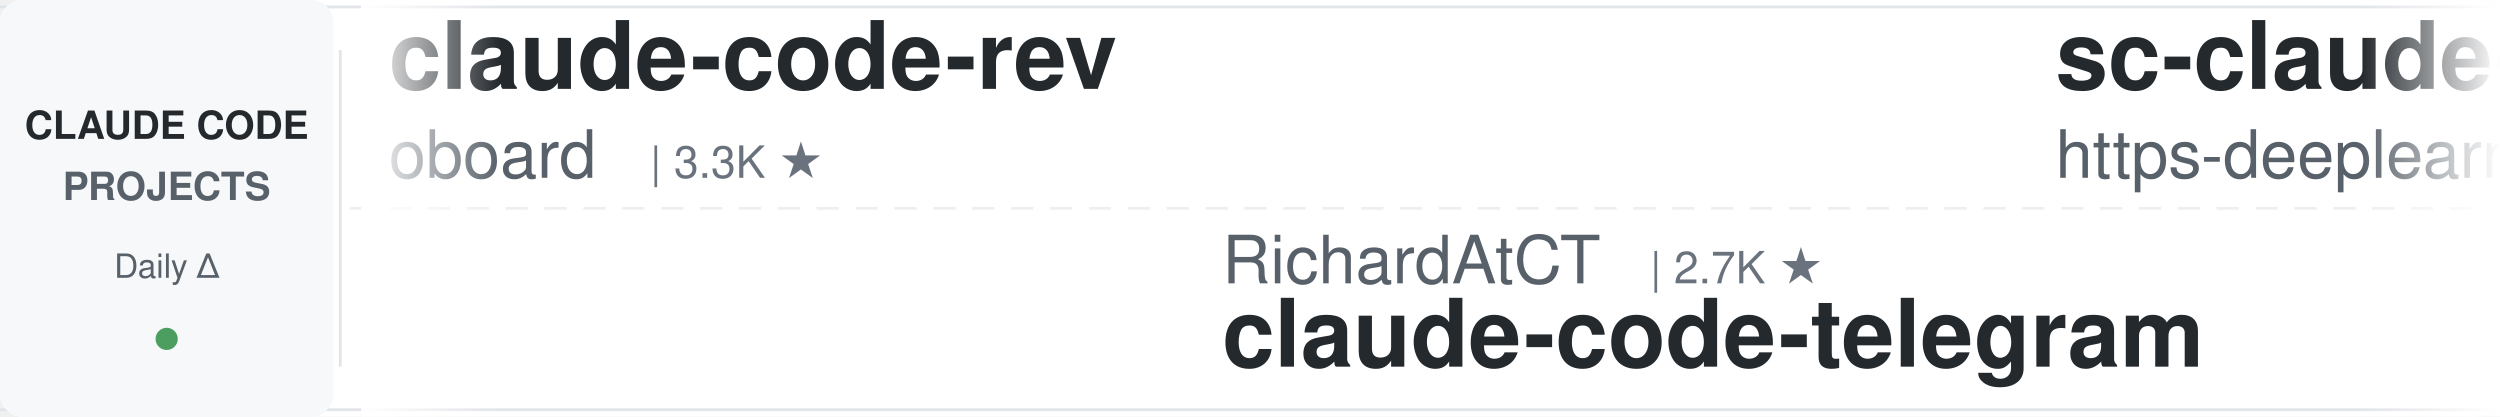
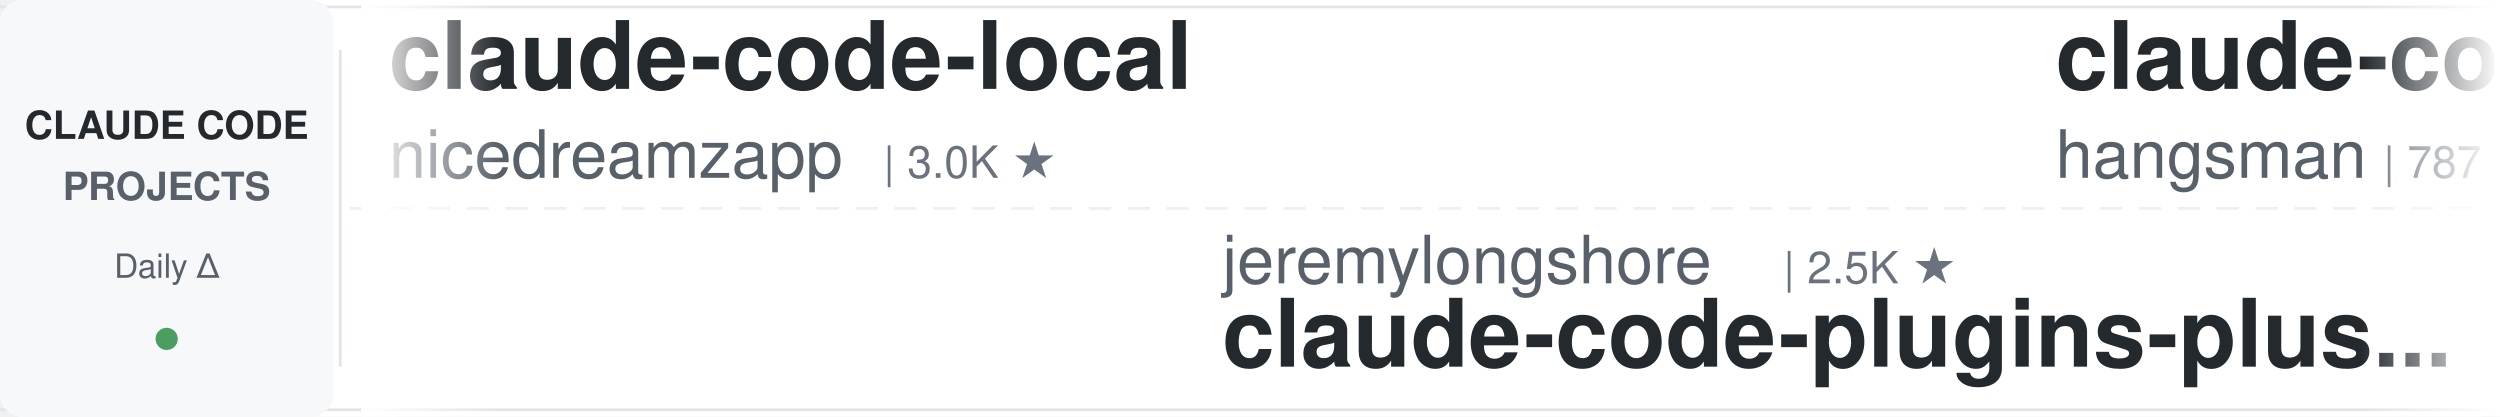
<svg xmlns="http://www.w3.org/2000/svg" width="900" height="150">
  <defs>
    <linearGradient id="leftFade" x1="0%" y1="0%" x2="100%" y2="0%">
      <stop offset="0%" style="stop-color:#ffffff;stop-opacity:1" />
      <stop offset="100%" style="stop-color:#ffffff;stop-opacity:0" />
    </linearGradient>
    <linearGradient id="rightFade" x1="0%" y1="0%" x2="100%" y2="0%">
      <stop offset="0%" style="stop-color:#ffffff;stop-opacity:0" />
      <stop offset="100%" style="stop-color:#ffffff;stop-opacity:1" />
    </linearGradient>
  </defs>
  <rect width="900" height="150" fill="#ffffff" rx="8" />
  <rect x="0" y="2" width="900" height="1" fill="#e1e4e8" />
  <rect x="0" y="147" width="900" height="1" fill="#e1e4e8" />
  <line x1="0" y1="75" x2="900" y2="75" stroke="#e1e4e8" stroke-width="1" stroke-dasharray="8 6" opacity="0.6" />
  <rect x="0" y="0" width="120" height="150" fill="#f6f8fa" rx="8" />
  <text x="60" y="50" font-family="-apple-system, BlinkMacSystemFont, 'Segoe UI', Helvetica, Arial, sans-serif" font-size="14" font-weight="600" fill="#24292e" text-anchor="middle">CLAUDE CODE</text>
  <text x="60" y="72" font-family="-apple-system, BlinkMacSystemFont, 'Segoe UI', Helvetica, Arial, sans-serif" font-size="14" font-weight="600" fill="#586069" text-anchor="middle">PROJECTS</text>
  <text x="60" y="100" font-family="-apple-system, BlinkMacSystemFont, 'Segoe UI', Helvetica, Arial, sans-serif" font-size="12" font-weight="500" fill="#586069" text-anchor="middle">Daily Δ</text>
  <circle cx="60" cy="122" r="4" fill="#22863a" opacity="0.8" />
  <rect x="122" y="18" width="1" height="114" fill="#e1e4e8" />
  <clipPath id="tickerClip">
    <rect x="130" y="0" width="770" height="150" />
  </clipPath>
  <g clip-path="url(#tickerClip)">
    <g id="tickerItems">
      <animateTransform attributeName="transform" attributeType="XML" type="translate" from="0 0" to="-3000 0" dur="54s" repeatCount="indefinite" />
      <g transform="translate(0, 0)">
-         <text x="140" y="32" font-family="-apple-system, BlinkMacSystemFont, 'Segoe UI', Helvetica, Arial, sans-serif" font-size="34" font-weight="600" fill="#24292e">claude-code-rev</text>
-         <text x="140" y="64" font-family="-apple-system, BlinkMacSystemFont, 'Segoe UI', Helvetica, Arial, sans-serif" font-size="24" font-weight="400" fill="#586069">oboard</text>
-         <text x="234" y="64" font-family="-apple-system, BlinkMacSystemFont, 'Segoe UI', Helvetica, Arial, sans-serif" font-size="16" font-weight="500" fill="#6a737d">| 3.3K ★</text>
+         <text x="140" y="32" font-family="-apple-system, BlinkMacSystemFont, 'Segoe UI', Helvetica, Arial, sans-serif" font-size="34" font-weight="600" fill="#24292e">claude-code-local</text>
+         <text x="140" y="64" font-family="-apple-system, BlinkMacSystemFont, 'Segoe UI', Helvetica, Arial, sans-serif" font-size="24" font-weight="400" fill="#586069">nicedreamzapp</text>
+         <text x="318" y="64" font-family="-apple-system, BlinkMacSystemFont, 'Segoe UI', Helvetica, Arial, sans-serif" font-size="16" font-weight="500" fill="#6a737d">| 3.0K ★</text>
      </g>
      <g transform="translate(300, 0)">
+         <text x="140" y="102" font-family="-apple-system, BlinkMacSystemFont, 'Segoe UI', Helvetica, Arial, sans-serif" font-size="24" font-weight="400" fill="#586069">jeremylongshore</text>
+         <text x="342" y="102" font-family="-apple-system, BlinkMacSystemFont, 'Segoe UI', Helvetica, Arial, sans-serif" font-size="16" font-weight="500" fill="#6a737d">| 2.5K ★</text>
+         <text x="140" y="132" font-family="-apple-system, BlinkMacSystemFont, 'Segoe UI', Helvetica, Arial, sans-serif" font-size="34" font-weight="600" fill="#24292e">claude-code-plugins-plus...</text>
+       </g>
+       <g transform="translate(600, 0)">
+         <text x="140" y="32" font-family="-apple-system, BlinkMacSystemFont, 'Segoe UI', Helvetica, Arial, sans-serif" font-size="34" font-weight="600" fill="#24292e">claude-code-source</text>
+         <text x="140" y="64" font-family="-apple-system, BlinkMacSystemFont, 'Segoe UI', Helvetica, Arial, sans-serif" font-size="24" font-weight="400" fill="#586069">hangsman</text>
+         <text x="258" y="64" font-family="-apple-system, BlinkMacSystemFont, 'Segoe UI', Helvetica, Arial, sans-serif" font-size="16" font-weight="500" fill="#6a737d">| 787 ★</text>
+       </g>
+       <g transform="translate(900, 0)">
+         <text x="140" y="102" font-family="-apple-system, BlinkMacSystemFont, 'Segoe UI', Helvetica, Arial, sans-serif" font-size="24" font-weight="400" fill="#586069">edmund-io</text>
+         <text x="270" y="102" font-family="-apple-system, BlinkMacSystemFont, 'Segoe UI', Helvetica, Arial, sans-serif" font-size="16" font-weight="500" fill="#6a737d">| 1.5K ★</text>
+         <text x="140" y="132" font-family="-apple-system, BlinkMacSystemFont, 'Segoe UI', Helvetica, Arial, sans-serif" font-size="34" font-weight="600" fill="#24292e">edmunds-claude-code</text>
+       </g>
+       <g transform="translate(1200, 0)">
+         <text x="140" y="32" font-family="-apple-system, BlinkMacSystemFont, 'Segoe UI', Helvetica, Arial, sans-serif" font-size="34" font-weight="600" fill="#24292e">claude-code-hooks-master...</text>
+         <text x="140" y="64" font-family="-apple-system, BlinkMacSystemFont, 'Segoe UI', Helvetica, Arial, sans-serif" font-size="24" font-weight="400" fill="#586069">disler</text>
+         <text x="234" y="64" font-family="-apple-system, BlinkMacSystemFont, 'Segoe UI', Helvetica, Arial, sans-serif" font-size="16" font-weight="500" fill="#6a737d">| 3.8K ★</text>
+       </g>
+       <g transform="translate(1500, 0)">
        <text x="140" y="102" font-family="-apple-system, BlinkMacSystemFont, 'Segoe UI', Helvetica, Arial, sans-serif" font-size="24" font-weight="400" fill="#586069">RichardAtCT</text>
        <text x="294" y="102" font-family="-apple-system, BlinkMacSystemFont, 'Segoe UI', Helvetica, Arial, sans-serif" font-size="16" font-weight="500" fill="#6a737d">| 2.7K ★</text>
        <text x="140" y="132" font-family="-apple-system, BlinkMacSystemFont, 'Segoe UI', Helvetica, Arial, sans-serif" font-size="34" font-weight="600" fill="#24292e">claude-code-telegram</text>
      </g>
-       <g transform="translate(600, 0)">
-         <text x="140" y="32" font-family="-apple-system, BlinkMacSystemFont, 'Segoe UI', Helvetica, Arial, sans-serif" font-size="34" font-weight="600" fill="#24292e">sc-claude-code-files</text>
-         <text x="140" y="64" font-family="-apple-system, BlinkMacSystemFont, 'Segoe UI', Helvetica, Arial, sans-serif" font-size="24" font-weight="400" fill="#586069">https-deeplearning-ai</text>
-         <text x="414" y="64" font-family="-apple-system, BlinkMacSystemFont, 'Segoe UI', Helvetica, Arial, sans-serif" font-size="16" font-weight="500" fill="#6a737d">| 535 ★</text>
-       </g>
-       <g transform="translate(900, 0)">
-         <text x="140" y="102" font-family="-apple-system, BlinkMacSystemFont, 'Segoe UI', Helvetica, Arial, sans-serif" font-size="24" font-weight="400" fill="#586069">huangjia2019</text>
-         <text x="306" y="102" font-family="-apple-system, BlinkMacSystemFont, 'Segoe UI', Helvetica, Arial, sans-serif" font-size="16" font-weight="500" fill="#6a737d">| 1.0K ★</text>
-         <text x="140" y="132" font-family="-apple-system, BlinkMacSystemFont, 'Segoe UI', Helvetica, Arial, sans-serif" font-size="34" font-weight="600" fill="#24292e">claude-code-engineering</text>
-       </g>
-       <g transform="translate(1200, 0)">
-         <text x="140" y="32" font-family="-apple-system, BlinkMacSystemFont, 'Segoe UI', Helvetica, Arial, sans-serif" font-size="34" font-weight="600" fill="#24292e">claude-code-guide</text>
-         <text x="140" y="64" font-family="-apple-system, BlinkMacSystemFont, 'Segoe UI', Helvetica, Arial, sans-serif" font-size="24" font-weight="400" fill="#586069">Cranot</text>
-         <text x="234" y="64" font-family="-apple-system, BlinkMacSystemFont, 'Segoe UI', Helvetica, Arial, sans-serif" font-size="16" font-weight="500" fill="#6a737d">| 2.8K ★</text>
-       </g>
-       <g transform="translate(1500, 0)">
-         <text x="140" y="102" font-family="-apple-system, BlinkMacSystemFont, 'Segoe UI', Helvetica, Arial, sans-serif" font-size="24" font-weight="400" fill="#586069">anthropics</text>
-         <text x="282" y="102" font-family="-apple-system, BlinkMacSystemFont, 'Segoe UI', Helvetica, Arial, sans-serif" font-size="16" font-weight="500" fill="#6a737d">| 920 ★</text>
-         <text x="140" y="132" font-family="-apple-system, BlinkMacSystemFont, 'Segoe UI', Helvetica, Arial, sans-serif" font-size="34" font-weight="600" fill="#24292e">claude-code-base-action</text>
-       </g>
      <g transform="translate(1800, 0)">
-         <text x="140" y="32" font-family="-apple-system, BlinkMacSystemFont, 'Segoe UI', Helvetica, Arial, sans-serif" font-size="34" font-weight="600" fill="#24292e">claude-code-ultimate-gui...</text>
-         <text x="140" y="64" font-family="-apple-system, BlinkMacSystemFont, 'Segoe UI', Helvetica, Arial, sans-serif" font-size="24" font-weight="400" fill="#586069">FlorianBruniaux</text>
-         <text x="342" y="64" font-family="-apple-system, BlinkMacSystemFont, 'Segoe UI', Helvetica, Arial, sans-serif" font-size="16" font-weight="500" fill="#6a737d">| 5.5K ★</text>
+         <text x="140" y="32" font-family="-apple-system, BlinkMacSystemFont, 'Segoe UI', Helvetica, Arial, sans-serif" font-size="34" font-weight="600" fill="#24292e">claude-code-rust</text>
+         <text x="140" y="64" font-family="-apple-system, BlinkMacSystemFont, 'Segoe UI', Helvetica, Arial, sans-serif" font-size="24" font-weight="400" fill="#586069">lorryjovens-hub</text>
+         <text x="342" y="64" font-family="-apple-system, BlinkMacSystemFont, 'Segoe UI', Helvetica, Arial, sans-serif" font-size="16" font-weight="500" fill="#6a737d">| 1.7K ★</text>
      </g>
      <g transform="translate(2100, 0)">
-         <text x="140" y="102" font-family="-apple-system, BlinkMacSystemFont, 'Segoe UI', Helvetica, Arial, sans-serif" font-size="24" font-weight="400" fill="#586069">disler</text>
-         <text x="234" y="102" font-family="-apple-system, BlinkMacSystemFont, 'Segoe UI', Helvetica, Arial, sans-serif" font-size="16" font-weight="500" fill="#6a737d">| 3.8K ★</text>
-         <text x="140" y="132" font-family="-apple-system, BlinkMacSystemFont, 'Segoe UI', Helvetica, Arial, sans-serif" font-size="34" font-weight="600" fill="#24292e">claude-code-hooks-master...</text>
+         <text x="140" y="102" font-family="-apple-system, BlinkMacSystemFont, 'Segoe UI', Helvetica, Arial, sans-serif" font-size="24" font-weight="400" fill="#586069">ding113</text>
+         <text x="246" y="102" font-family="-apple-system, BlinkMacSystemFont, 'Segoe UI', Helvetica, Arial, sans-serif" font-size="16" font-weight="500" fill="#6a737d">| 3.3K ★</text>
+         <text x="140" y="132" font-family="-apple-system, BlinkMacSystemFont, 'Segoe UI', Helvetica, Arial, sans-serif" font-size="34" font-weight="600" fill="#24292e">claude-code-hub</text>
      </g>
      <g transform="translate(2400, 0)">
-         <text x="140" y="32" font-family="-apple-system, BlinkMacSystemFont, 'Segoe UI', Helvetica, Arial, sans-serif" font-size="34" font-weight="600" fill="#24292e">ClaudeCodeAgents</text>
-         <text x="140" y="64" font-family="-apple-system, BlinkMacSystemFont, 'Segoe UI', Helvetica, Arial, sans-serif" font-size="24" font-weight="400" fill="#586069">darcyegb</text>
-         <text x="258" y="64" font-family="-apple-system, BlinkMacSystemFont, 'Segoe UI', Helvetica, Arial, sans-serif" font-size="16" font-weight="500" fill="#6a737d">| 748 ★</text>
+         <text x="140" y="32" font-family="-apple-system, BlinkMacSystemFont, 'Segoe UI', Helvetica, Arial, sans-serif" font-size="34" font-weight="600" fill="#24292e">claude-code-workflows</text>
+         <text x="140" y="64" font-family="-apple-system, BlinkMacSystemFont, 'Segoe UI', Helvetica, Arial, sans-serif" font-size="24" font-weight="400" fill="#586069">OneRedOak</text>
+         <text x="270" y="64" font-family="-apple-system, BlinkMacSystemFont, 'Segoe UI', Helvetica, Arial, sans-serif" font-size="16" font-weight="500" fill="#6a737d">| 3.9K ★</text>
      </g>
      <g transform="translate(2700, 0)">
-         <text x="140" y="102" font-family="-apple-system, BlinkMacSystemFont, 'Segoe UI', Helvetica, Arial, sans-serif" font-size="24" font-weight="400" fill="#586069">Njengah</text>
-         <text x="246" y="102" font-family="-apple-system, BlinkMacSystemFont, 'Segoe UI', Helvetica, Arial, sans-serif" font-size="16" font-weight="500" fill="#6a737d">| 1.9K ★</text>
-         <text x="140" y="132" font-family="-apple-system, BlinkMacSystemFont, 'Segoe UI', Helvetica, Arial, sans-serif" font-size="34" font-weight="600" fill="#24292e">claude-code-cheat-sheet</text>
+         <text x="140" y="102" font-family="-apple-system, BlinkMacSystemFont, 'Segoe UI', Helvetica, Arial, sans-serif" font-size="24" font-weight="400" fill="#586069">affaan-m</text>
+         <text x="258" y="102" font-family="-apple-system, BlinkMacSystemFont, 'Segoe UI', Helvetica, Arial, sans-serif" font-size="16" font-weight="500" fill="#6a737d">| 232.3K ★</text>
+         <text x="140" y="132" font-family="-apple-system, BlinkMacSystemFont, 'Segoe UI', Helvetica, Arial, sans-serif" font-size="34" font-weight="600" fill="#24292e">ECC</text>
      </g>
      <g transform="translate(3000, 0)">
-         <text x="140" y="32" font-family="-apple-system, BlinkMacSystemFont, 'Segoe UI', Helvetica, Arial, sans-serif" font-size="34" font-weight="600" fill="#24292e">claude-code-rev</text>
-         <text x="140" y="64" font-family="-apple-system, BlinkMacSystemFont, 'Segoe UI', Helvetica, Arial, sans-serif" font-size="24" font-weight="400" fill="#586069">oboard</text>
-         <text x="234" y="64" font-family="-apple-system, BlinkMacSystemFont, 'Segoe UI', Helvetica, Arial, sans-serif" font-size="16" font-weight="500" fill="#6a737d">| 3.3K ★</text>
+         <text x="140" y="32" font-family="-apple-system, BlinkMacSystemFont, 'Segoe UI', Helvetica, Arial, sans-serif" font-size="34" font-weight="600" fill="#24292e">claude-code-local</text>
+         <text x="140" y="64" font-family="-apple-system, BlinkMacSystemFont, 'Segoe UI', Helvetica, Arial, sans-serif" font-size="24" font-weight="400" fill="#586069">nicedreamzapp</text>
+         <text x="318" y="64" font-family="-apple-system, BlinkMacSystemFont, 'Segoe UI', Helvetica, Arial, sans-serif" font-size="16" font-weight="500" fill="#6a737d">| 3.0K ★</text>
      </g>
      <g transform="translate(3300, 0)">
-         <text x="140" y="102" font-family="-apple-system, BlinkMacSystemFont, 'Segoe UI', Helvetica, Arial, sans-serif" font-size="24" font-weight="400" fill="#586069">RichardAtCT</text>
-         <text x="294" y="102" font-family="-apple-system, BlinkMacSystemFont, 'Segoe UI', Helvetica, Arial, sans-serif" font-size="16" font-weight="500" fill="#6a737d">| 2.7K ★</text>
-         <text x="140" y="132" font-family="-apple-system, BlinkMacSystemFont, 'Segoe UI', Helvetica, Arial, sans-serif" font-size="34" font-weight="600" fill="#24292e">claude-code-telegram</text>
+         <text x="140" y="102" font-family="-apple-system, BlinkMacSystemFont, 'Segoe UI', Helvetica, Arial, sans-serif" font-size="24" font-weight="400" fill="#586069">jeremylongshore</text>
+         <text x="342" y="102" font-family="-apple-system, BlinkMacSystemFont, 'Segoe UI', Helvetica, Arial, sans-serif" font-size="16" font-weight="500" fill="#6a737d">| 2.5K ★</text>
+         <text x="140" y="132" font-family="-apple-system, BlinkMacSystemFont, 'Segoe UI', Helvetica, Arial, sans-serif" font-size="34" font-weight="600" fill="#24292e">claude-code-plugins-plus...</text>
      </g>
      <g transform="translate(3600, 0)">
-         <text x="140" y="32" font-family="-apple-system, BlinkMacSystemFont, 'Segoe UI', Helvetica, Arial, sans-serif" font-size="34" font-weight="600" fill="#24292e">sc-claude-code-files</text>
-         <text x="140" y="64" font-family="-apple-system, BlinkMacSystemFont, 'Segoe UI', Helvetica, Arial, sans-serif" font-size="24" font-weight="400" fill="#586069">https-deeplearning-ai</text>
-         <text x="414" y="64" font-family="-apple-system, BlinkMacSystemFont, 'Segoe UI', Helvetica, Arial, sans-serif" font-size="16" font-weight="500" fill="#6a737d">| 535 ★</text>
+         <text x="140" y="32" font-family="-apple-system, BlinkMacSystemFont, 'Segoe UI', Helvetica, Arial, sans-serif" font-size="34" font-weight="600" fill="#24292e">claude-code-source</text>
+         <text x="140" y="64" font-family="-apple-system, BlinkMacSystemFont, 'Segoe UI', Helvetica, Arial, sans-serif" font-size="24" font-weight="400" fill="#586069">hangsman</text>
+         <text x="258" y="64" font-family="-apple-system, BlinkMacSystemFont, 'Segoe UI', Helvetica, Arial, sans-serif" font-size="16" font-weight="500" fill="#6a737d">| 787 ★</text>
      </g>
      <g transform="translate(3900, 0)">
-         <text x="140" y="102" font-family="-apple-system, BlinkMacSystemFont, 'Segoe UI', Helvetica, Arial, sans-serif" font-size="24" font-weight="400" fill="#586069">huangjia2019</text>
-         <text x="306" y="102" font-family="-apple-system, BlinkMacSystemFont, 'Segoe UI', Helvetica, Arial, sans-serif" font-size="16" font-weight="500" fill="#6a737d">| 1.0K ★</text>
-         <text x="140" y="132" font-family="-apple-system, BlinkMacSystemFont, 'Segoe UI', Helvetica, Arial, sans-serif" font-size="34" font-weight="600" fill="#24292e">claude-code-engineering</text>
+         <text x="140" y="102" font-family="-apple-system, BlinkMacSystemFont, 'Segoe UI', Helvetica, Arial, sans-serif" font-size="24" font-weight="400" fill="#586069">edmund-io</text>
+         <text x="270" y="102" font-family="-apple-system, BlinkMacSystemFont, 'Segoe UI', Helvetica, Arial, sans-serif" font-size="16" font-weight="500" fill="#6a737d">| 1.5K ★</text>
+         <text x="140" y="132" font-family="-apple-system, BlinkMacSystemFont, 'Segoe UI', Helvetica, Arial, sans-serif" font-size="34" font-weight="600" fill="#24292e">edmunds-claude-code</text>
      </g>
    </g>
  </g>
  <rect x="130" y="0" width="50" height="150" fill="url(#leftFade)" />
  <rect x="850" y="0" width="50" height="150" fill="url(#rightFade)" />
</svg>
